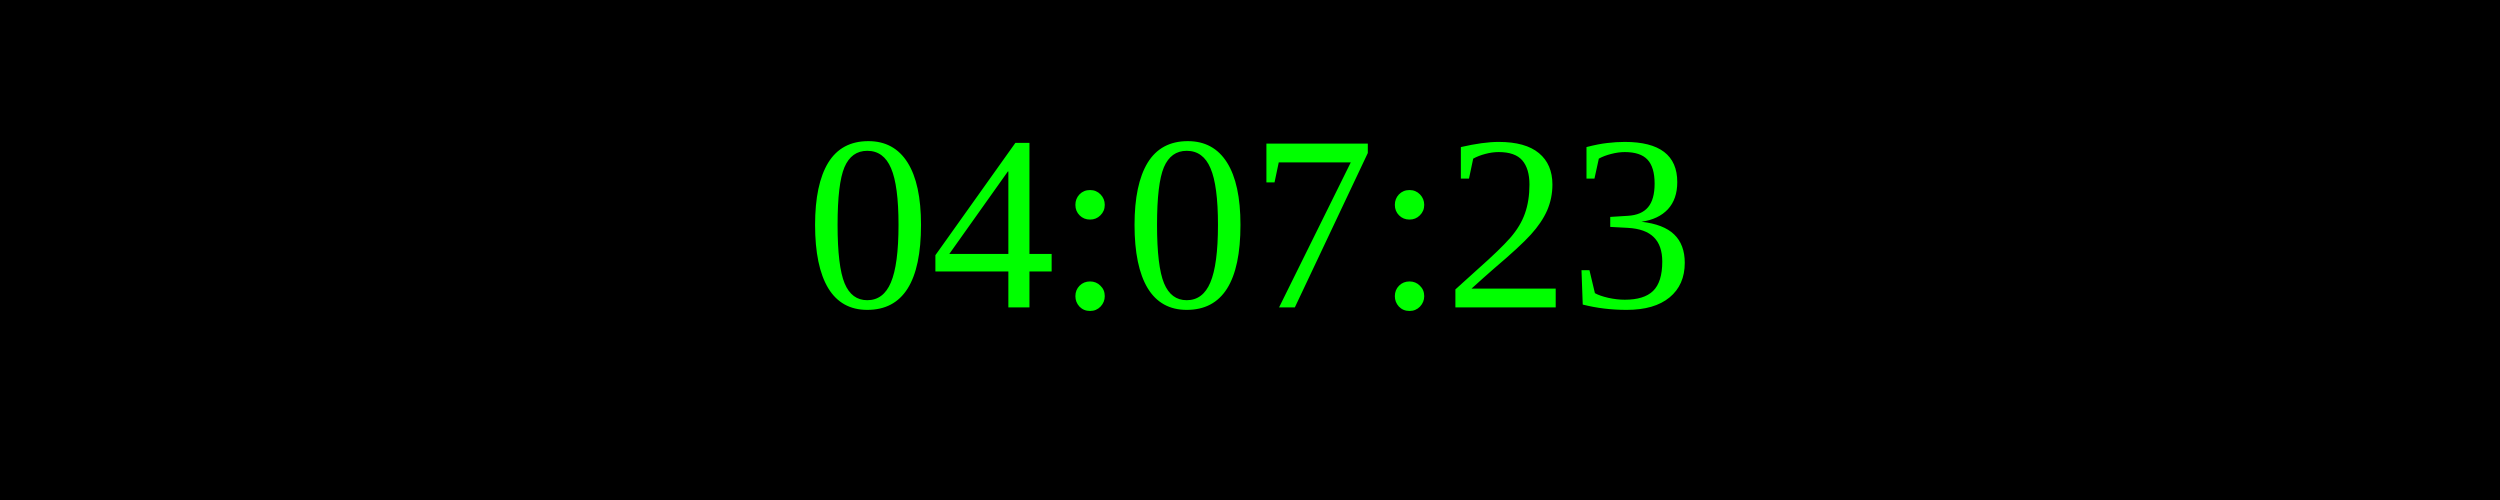
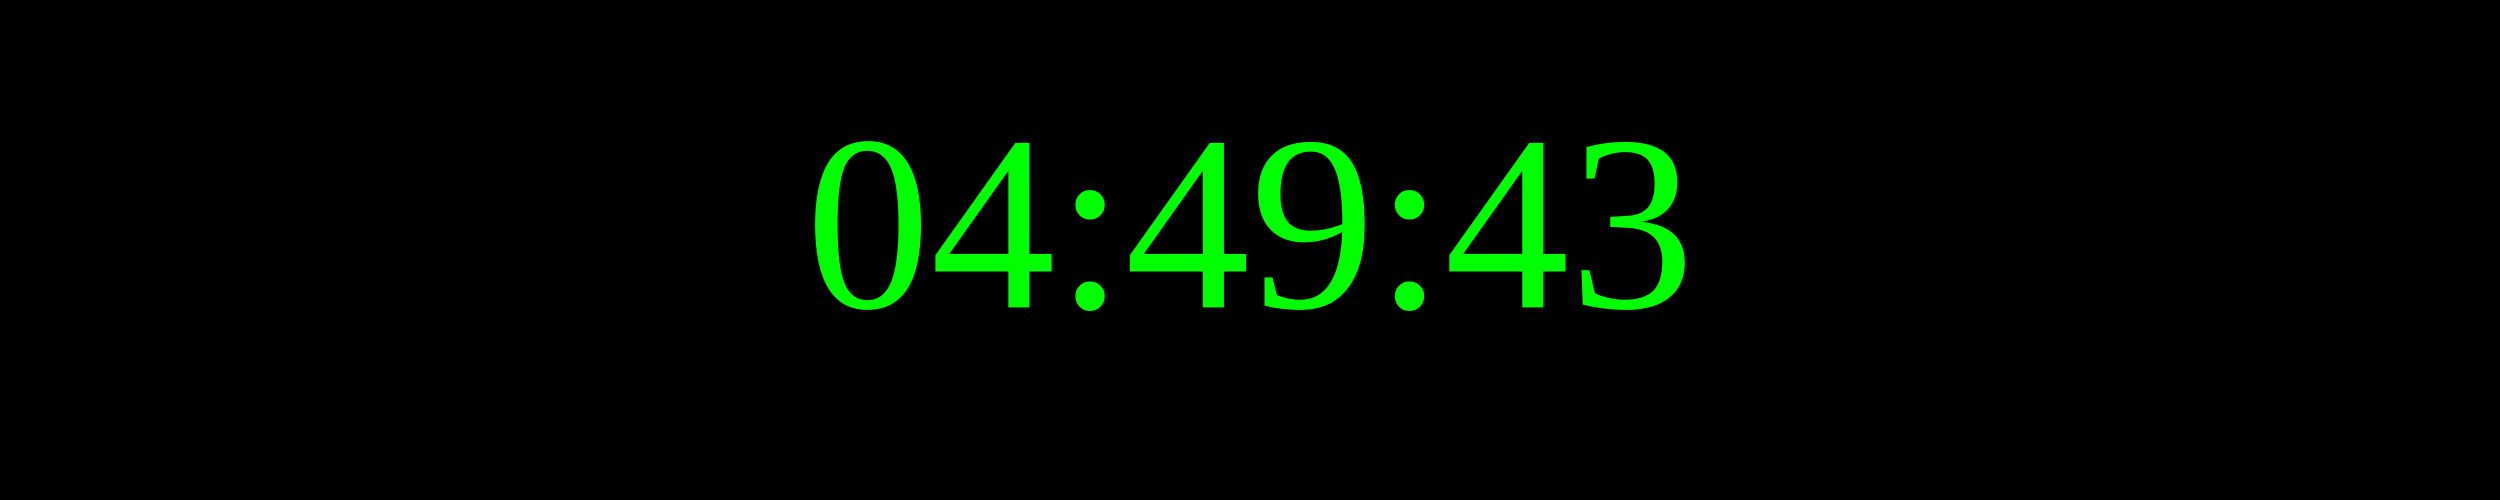
<svg xmlns="http://www.w3.org/2000/svg" width="250" height="50">
  <rect width="100%" height="100%" fill="black" />
  <text x="50%" y="50%" font-size="25" fill="lime" text-anchor="middle" dominant-baseline="middle">
- 04:07:23
+ 04:49:43
</text>
</svg>
